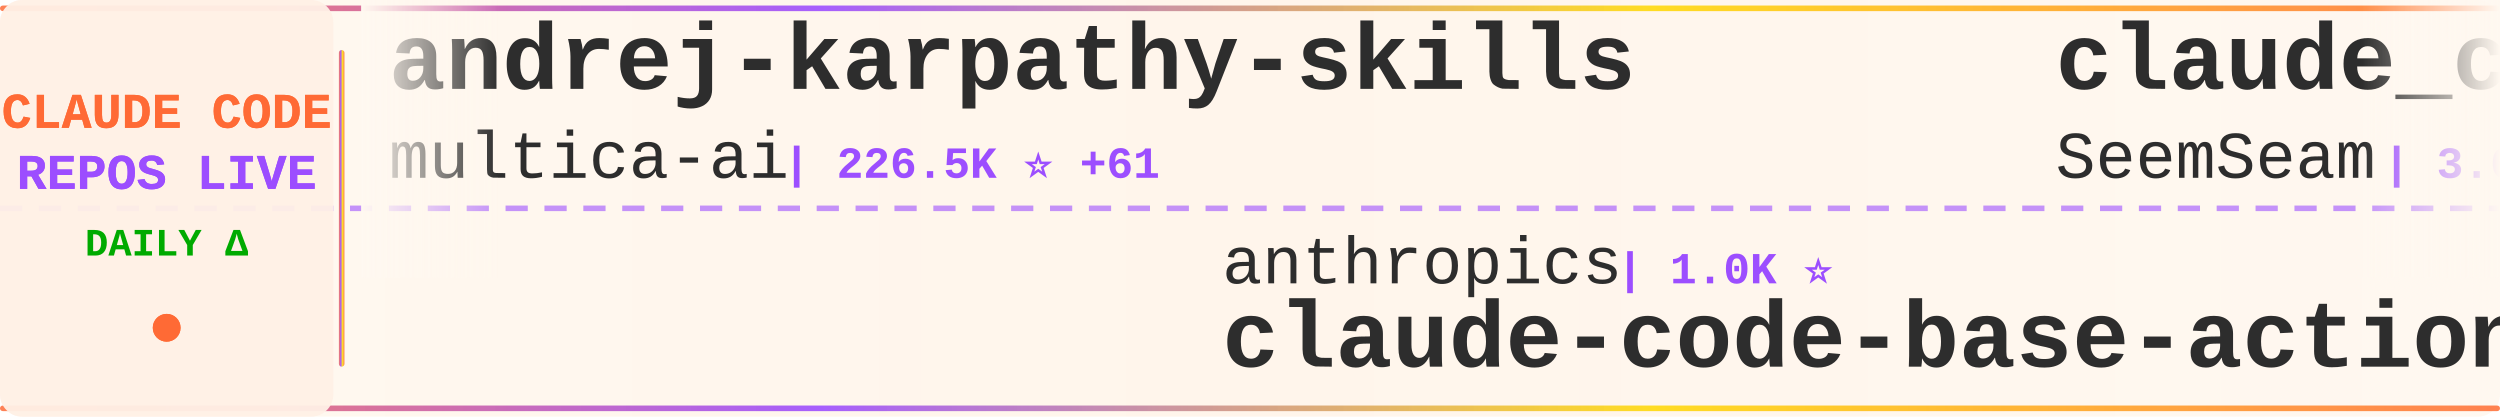
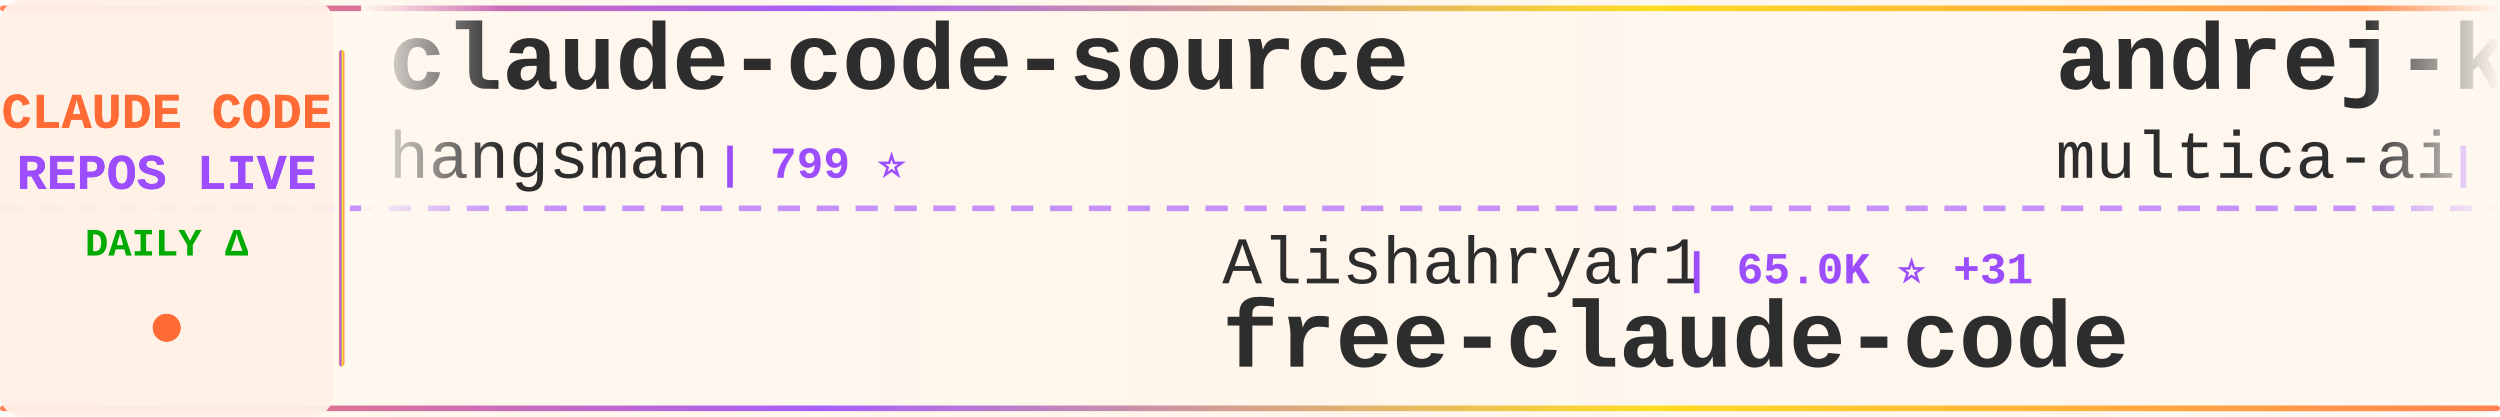
<svg xmlns="http://www.w3.org/2000/svg" width="900" height="150">
  <defs>
    <linearGradient id="tickerBg" x1="0%" y1="0%" x2="100%" y2="0%">
      <stop offset="0%" style="stop-color:#fff8f0;stop-opacity:0.98" />
      <stop offset="50%" style="stop-color:#fff5eb;stop-opacity:1" />
      <stop offset="100%" style="stop-color:#fff8f0;stop-opacity:0.98" />
    </linearGradient>
    <linearGradient id="borderGrad" x1="0%" y1="0%" x2="100%" y2="0%">
      <stop offset="0%" style="stop-color:#FF6B35;stop-opacity:0.85">
        <animate attributeName="stop-opacity" values="0.85;1;0.85" dur="2s" repeatCount="indefinite" />
      </stop>
      <stop offset="33%" style="stop-color:#9C4EFF;stop-opacity:0.9">
        <animate attributeName="stop-opacity" values="0.9;1;0.9" dur="2.2s" repeatCount="indefinite" />
      </stop>
      <stop offset="66%" style="stop-color:#FFD700;stop-opacity:0.85">
        <animate attributeName="stop-opacity" values="0.85;1;0.85" dur="1.8s" repeatCount="indefinite" />
      </stop>
      <stop offset="100%" style="stop-color:#FF6B35;stop-opacity:0.85">
        <animate attributeName="stop-opacity" values="0.85;1;0.85" dur="2s" repeatCount="indefinite" />
      </stop>
    </linearGradient>
    <filter id="textGlow">
      <feGaussianBlur stdDeviation="0.15" result="coloredBlur" />
      <feMerge>
        <feMergeNode in="coloredBlur" />
        <feMergeNode in="SourceGraphic" />
      </feMerge>
    </filter>
    <filter id="metricGlow">
      <feGaussianBlur stdDeviation="0.2" result="coloredBlur" />
      <feMerge>
        <feMergeNode in="coloredBlur" />
        <feMergeNode in="SourceGraphic" />
      </feMerge>
    </filter>
    <linearGradient id="leftFade" x1="0%" y1="0%" x2="100%" y2="0%">
      <stop offset="0%" style="stop-color:#fff8f0;stop-opacity:1" />
      <stop offset="100%" style="stop-color:#fff8f0;stop-opacity:0" />
    </linearGradient>
    <linearGradient id="rightFade" x1="0%" y1="0%" x2="100%" y2="0%">
      <stop offset="0%" style="stop-color:#fff8f0;stop-opacity:0" />
      <stop offset="100%" style="stop-color:#fff8f0;stop-opacity:1" />
    </linearGradient>
  </defs>
  <rect width="900" height="150" fill="url(#tickerBg)" rx="8" />
  <rect x="0" y="2" width="900" height="2" fill="url(#borderGrad)" rx="1" />
  <rect x="0" y="146" width="900" height="2" fill="url(#borderGrad)" rx="1" />
  <line x1="0" y1="75" x2="900" y2="75" stroke="#9C4EFF" stroke-width="2" stroke-dasharray="8 6" opacity="0.6" />
  <rect x="0" y="0" width="120" height="150" fill="#fff0e6" opacity="0.95" rx="8" />
  <text x="60" y="46" font-family="'Courier New', monospace" font-size="18" font-weight="bold" fill="#FF6B35" text-anchor="middle" filter="url(#textGlow)">
    CLAUDE CODE
  </text>
  <text x="60" y="68" font-family="'Courier New', monospace" font-size="18" font-weight="bold" fill="#9C4EFF" text-anchor="middle" filter="url(#textGlow)">
    REPOS LIVE
  </text>
  <text x="60" y="92" font-family="'Courier New', monospace" font-size="14" font-weight="bold" fill="#00aa00" text-anchor="middle">
    DAILY Δ
  </text>
  <circle cx="60" cy="118" r="5" fill="#FF6B35" filter="url(#metricGlow)">
    <animate attributeName="r" values="4;6;4" dur="1.5s" repeatCount="indefinite" />
    <animate attributeName="opacity" values="0.6;1;0.6" dur="1.5s" repeatCount="indefinite" />
  </circle>
  <rect x="122" y="18" width="2" height="114" fill="url(#borderGrad)" rx="1" />
  <clipPath id="tickerClip">
    <rect x="130" y="0" width="770" height="150" />
  </clipPath>
  <g clip-path="url(#tickerClip)">
    <g id="tickerItems">
      <animateTransform attributeName="transform" attributeType="XML" type="translate" from="0 0" to="-3000 0" dur="54s" repeatCount="indefinite" />
      <g transform="translate(0, 0)">
+         <text x="140" y="32" font-family="'Courier New', monospace" font-size="34" font-weight="bold" fill="#2d2d2d">claude-code-source</text>
+         <text x="140" y="64" font-family="'Courier New', monospace" font-size="24" font-weight="normal" fill="#2d2d2d" opacity="1.0">hangsman</text>
+         <text x="258" y="64" font-family="'Courier New', monospace" font-size="16" font-weight="bold" fill="#9C4EFF"> | 799 ⭐</text>
+       </g>
+       <g transform="translate(300, 0)">
+         <text x="140" y="102" font-family="'Courier New', monospace" font-size="24" font-weight="normal" fill="#2d2d2d" opacity="1.0">Alishahryar1</text>
+         <text x="306" y="102" font-family="'Courier New', monospace" font-size="16" font-weight="bold" fill="#9C4EFF"> | 65.0K ⭐ +31</text>
+         <text x="140" y="132" font-family="'Courier New', monospace" font-size="34" font-weight="bold" fill="#2d2d2d">free-claude-code</text>
+       </g>
+       <g transform="translate(600, 0)">
        <text x="140" y="32" font-family="'Courier New', monospace" font-size="34" font-weight="bold" fill="#2d2d2d">andrej-karpathy-skills</text>
        <text x="140" y="64" font-family="'Courier New', monospace" font-size="24" font-weight="normal" fill="#2d2d2d" opacity="1.0">multica-ai</text>
-         <text x="282" y="64" font-family="'Courier New', monospace" font-size="16" font-weight="bold" fill="#9C4EFF"> | 226.5K ⭐ +61</text>
+         <text x="282" y="64" font-family="'Courier New', monospace" font-size="16" font-weight="bold" fill="#9C4EFF"> | 226.5K ⭐ +48</text>
      </g>
-       <g transform="translate(300, 0)">
+       <g transform="translate(900, 0)">
        <text x="140" y="102" font-family="'Courier New', monospace" font-size="24" font-weight="normal" fill="#2d2d2d" opacity="1.0">anthropics</text>
        <text x="282" y="102" font-family="'Courier New', monospace" font-size="16" font-weight="bold" fill="#9C4EFF"> | 1.0K ⭐</text>
        <text x="140" y="132" font-family="'Courier New', monospace" font-size="34" font-weight="bold" fill="#2d2d2d">claude-code-base-action</text>
      </g>
-       <g transform="translate(600, 0)">
+       <g transform="translate(1200, 0)">
+         <text x="140" y="32" font-family="'Courier New', monospace" font-size="34" font-weight="bold" fill="#2d2d2d">claude-code-from-scratch</text>
+         <text x="140" y="64" font-family="'Courier New', monospace" font-size="24" font-weight="normal" fill="#2d2d2d" opacity="1.0">Windy3f3f3f3f</text>
+         <text x="318" y="64" font-family="'Courier New', monospace" font-size="16" font-weight="bold" fill="#9C4EFF"> | 2.8K ⭐</text>
+       </g>
+       <g transform="translate(1500, 0)">
+         <text x="140" y="102" font-family="'Courier New', monospace" font-size="24" font-weight="normal" fill="#2d2d2d" opacity="1.0">oboard</text>
+         <text x="234" y="102" font-family="'Courier New', monospace" font-size="16" font-weight="bold" fill="#9C4EFF"> | 3.3K ⭐</text>
+         <text x="140" y="132" font-family="'Courier New', monospace" font-size="34" font-weight="bold" fill="#2d2d2d">claude-code-rev</text>
+       </g>
+       <g transform="translate(1800, 0)">
        <text x="140" y="32" font-family="'Courier New', monospace" font-size="34" font-weight="bold" fill="#2d2d2d">claude_codex_bridge</text>
        <text x="140" y="64" font-family="'Courier New', monospace" font-size="24" font-weight="normal" fill="#2d2d2d" opacity="1.0">SeemSeam</text>
-         <text x="258" y="64" font-family="'Courier New', monospace" font-size="16" font-weight="bold" fill="#9C4EFF"> | 3.6K ⭐ +1</text>
-       </g>
-       <g transform="translate(900, 0)">
-         <text x="140" y="102" font-family="'Courier New', monospace" font-size="24" font-weight="normal" fill="#2d2d2d" opacity="1.0">musistudio</text>
-         <text x="282" y="102" font-family="'Courier New', monospace" font-size="16" font-weight="bold" fill="#9C4EFF"> | 37.9K ⭐</text>
-         <text x="140" y="132" font-family="'Courier New', monospace" font-size="34" font-weight="bold" fill="#2d2d2d">claude-code-router</text>
-       </g>
-       <g transform="translate(1200, 0)">
-         <text x="140" y="32" font-family="'Courier New', monospace" font-size="34" font-weight="bold" fill="#2d2d2d">claude-code-showcase</text>
-         <text x="140" y="64" font-family="'Courier New', monospace" font-size="24" font-weight="normal" fill="#2d2d2d" opacity="1.0">ChrisWiles</text>
-         <text x="282" y="64" font-family="'Courier New', monospace" font-size="16" font-weight="bold" fill="#9C4EFF"> | 6.1K ⭐</text>
-       </g>
-       <g transform="translate(1500, 0)">
-         <text x="140" y="102" font-family="'Courier New', monospace" font-size="24" font-weight="normal" fill="#2d2d2d" opacity="1.0">disler</text>
-         <text x="234" y="102" font-family="'Courier New', monospace" font-size="16" font-weight="bold" fill="#9C4EFF"> | 4.0K ⭐</text>
-         <text x="140" y="132" font-family="'Courier New', monospace" font-size="34" font-weight="bold" fill="#2d2d2d">claude-code-hooks-master...</text>
-       </g>
-       <g transform="translate(1800, 0)">
-         <text x="140" y="32" font-family="'Courier New', monospace" font-size="34" font-weight="bold" fill="#2d2d2d">claude-code-security-rev...</text>
-         <text x="140" y="64" font-family="'Courier New', monospace" font-size="24" font-weight="normal" fill="#2d2d2d" opacity="1.0">anthropics</text>
-         <text x="282" y="64" font-family="'Courier New', monospace" font-size="16" font-weight="bold" fill="#9C4EFF"> | 6.6K ⭐</text>
+         <text x="258" y="64" font-family="'Courier New', monospace" font-size="16" font-weight="bold" fill="#9C4EFF"> | 3.6K ⭐</text>
      </g>
      <g transform="translate(2100, 0)">
-         <text x="140" y="102" font-family="'Courier New', monospace" font-size="24" font-weight="normal" fill="#2d2d2d" opacity="1.0">repowise-dev</text>
-         <text x="306" y="102" font-family="'Courier New', monospace" font-size="16" font-weight="bold" fill="#9C4EFF"> | 1.2K ⭐</text>
-         <text x="140" y="132" font-family="'Courier New', monospace" font-size="34" font-weight="bold" fill="#2d2d2d">claude-code-prompts</text>
+         <text x="140" y="102" font-family="'Courier New', monospace" font-size="24" font-weight="normal" fill="#2d2d2d" opacity="1.0">andrew-kramer-inno</text>
+         <text x="378" y="102" font-family="'Courier New', monospace" font-size="16" font-weight="bold" fill="#9C4EFF"> | 594 ⭐</text>
+         <text x="140" y="132" font-family="'Courier New', monospace" font-size="34" font-weight="bold" fill="#2d2d2d">claude-code-source-build</text>
      </g>
      <g transform="translate(2400, 0)">
-         <text x="140" y="32" font-family="'Courier New', monospace" font-size="34" font-weight="bold" fill="#2d2d2d">Claude-Code</text>
-         <text x="140" y="64" font-family="'Courier New', monospace" font-size="24" font-weight="normal" fill="#2d2d2d" opacity="1.0">OrcaWhisper</text>
-         <text x="294" y="64" font-family="'Courier New', monospace" font-size="16" font-weight="bold" fill="#9C4EFF"> | 106 ⭐</text>
+         <text x="140" y="32" font-family="'Courier New', monospace" font-size="34" font-weight="bold" fill="#2d2d2d">Open-ClaudeCode</text>
+         <text x="140" y="64" font-family="'Courier New', monospace" font-size="24" font-weight="normal" fill="#2d2d2d" opacity="1.0">LING71671</text>
+         <text x="270" y="64" font-family="'Courier New', monospace" font-size="16" font-weight="bold" fill="#9C4EFF"> | 976 ⭐</text>
      </g>
      <g transform="translate(2700, 0)">
-         <text x="140" y="102" font-family="'Courier New', monospace" font-size="24" font-weight="normal" fill="#2d2d2d" opacity="1.0">daymade</text>
-         <text x="246" y="102" font-family="'Courier New', monospace" font-size="16" font-weight="bold" fill="#9C4EFF"> | 1.5K ⭐</text>
-         <text x="140" y="132" font-family="'Courier New', monospace" font-size="34" font-weight="bold" fill="#2d2d2d">claude-code-skills</text>
+         <text x="140" y="102" font-family="'Courier New', monospace" font-size="24" font-weight="normal" fill="#2d2d2d" opacity="1.0">diet103</text>
+         <text x="246" y="102" font-family="'Courier New', monospace" font-size="16" font-weight="bold" fill="#9C4EFF"> | 10.0K ⭐ +2</text>
+         <text x="140" y="132" font-family="'Courier New', monospace" font-size="34" font-weight="bold" fill="#2d2d2d">claude-code-infrastructu...</text>
      </g>
      <g transform="translate(3000, 0)">
+         <text x="140" y="32" font-family="'Courier New', monospace" font-size="34" font-weight="bold" fill="#2d2d2d">claude-code-source</text>
+         <text x="140" y="64" font-family="'Courier New', monospace" font-size="24" font-weight="normal" fill="#2d2d2d" opacity="1.0">hangsman</text>
+         <text x="258" y="64" font-family="'Courier New', monospace" font-size="16" font-weight="bold" fill="#9C4EFF"> | 799 ⭐</text>
+       </g>
+       <g transform="translate(3300, 0)">
+         <text x="140" y="102" font-family="'Courier New', monospace" font-size="24" font-weight="normal" fill="#2d2d2d" opacity="1.0">Alishahryar1</text>
+         <text x="306" y="102" font-family="'Courier New', monospace" font-size="16" font-weight="bold" fill="#9C4EFF"> | 65.0K ⭐ +31</text>
+         <text x="140" y="132" font-family="'Courier New', monospace" font-size="34" font-weight="bold" fill="#2d2d2d">free-claude-code</text>
+       </g>
+       <g transform="translate(3600, 0)">
        <text x="140" y="32" font-family="'Courier New', monospace" font-size="34" font-weight="bold" fill="#2d2d2d">andrej-karpathy-skills</text>
        <text x="140" y="64" font-family="'Courier New', monospace" font-size="24" font-weight="normal" fill="#2d2d2d" opacity="1.0">multica-ai</text>
-         <text x="282" y="64" font-family="'Courier New', monospace" font-size="16" font-weight="bold" fill="#9C4EFF"> | 226.5K ⭐ +61</text>
+         <text x="282" y="64" font-family="'Courier New', monospace" font-size="16" font-weight="bold" fill="#9C4EFF"> | 226.5K ⭐ +48</text>
      </g>
-       <g transform="translate(3300, 0)">
+       <g transform="translate(3900, 0)">
        <text x="140" y="102" font-family="'Courier New', monospace" font-size="24" font-weight="normal" fill="#2d2d2d" opacity="1.0">anthropics</text>
        <text x="282" y="102" font-family="'Courier New', monospace" font-size="16" font-weight="bold" fill="#9C4EFF"> | 1.0K ⭐</text>
        <text x="140" y="132" font-family="'Courier New', monospace" font-size="34" font-weight="bold" fill="#2d2d2d">claude-code-base-action</text>
-       </g>
-       <g transform="translate(3600, 0)">
-         <text x="140" y="32" font-family="'Courier New', monospace" font-size="34" font-weight="bold" fill="#2d2d2d">claude_codex_bridge</text>
-         <text x="140" y="64" font-family="'Courier New', monospace" font-size="24" font-weight="normal" fill="#2d2d2d" opacity="1.0">SeemSeam</text>
-         <text x="258" y="64" font-family="'Courier New', monospace" font-size="16" font-weight="bold" fill="#9C4EFF"> | 3.6K ⭐ +1</text>
-       </g>
-       <g transform="translate(3900, 0)">
-         <text x="140" y="102" font-family="'Courier New', monospace" font-size="24" font-weight="normal" fill="#2d2d2d" opacity="1.0">musistudio</text>
-         <text x="282" y="102" font-family="'Courier New', monospace" font-size="16" font-weight="bold" fill="#9C4EFF"> | 37.9K ⭐</text>
-         <text x="140" y="132" font-family="'Courier New', monospace" font-size="34" font-weight="bold" fill="#2d2d2d">claude-code-router</text>
      </g>
    </g>
  </g>
  <rect x="130" y="0" width="50" height="100" fill="url(#leftFade)" />
  <rect x="850" y="0" width="50" height="100" fill="url(#rightFade)" />
</svg>
